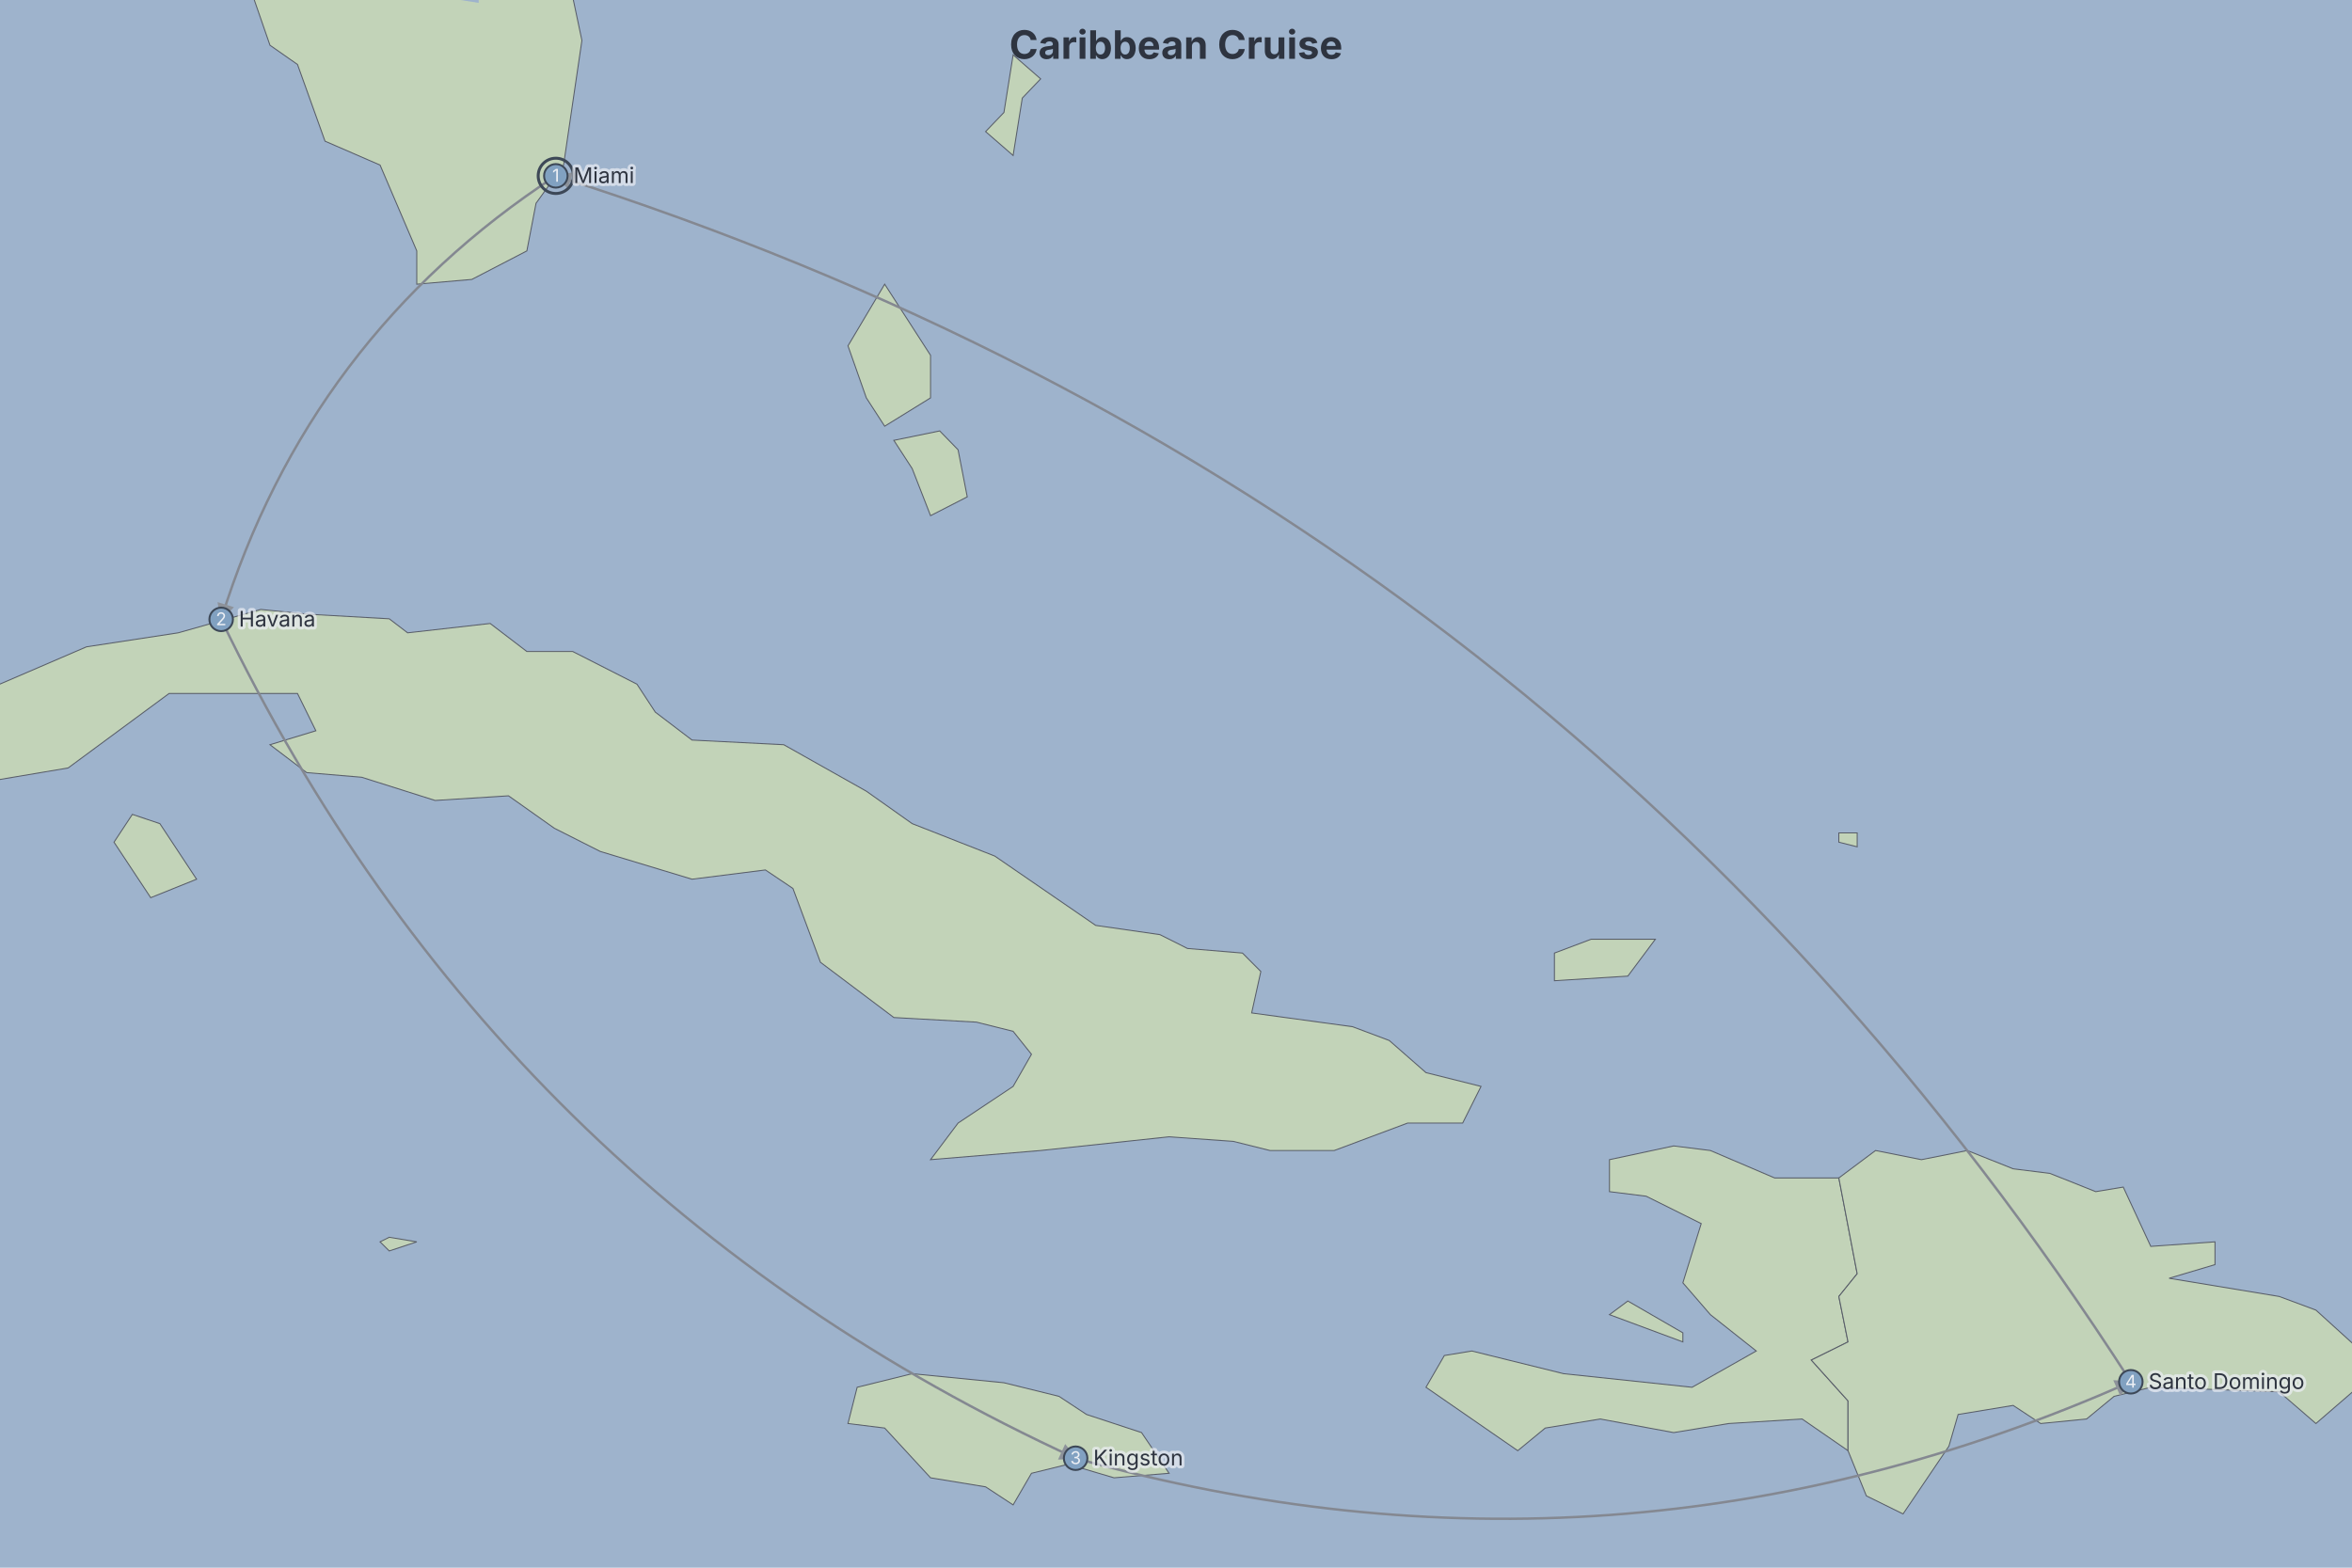
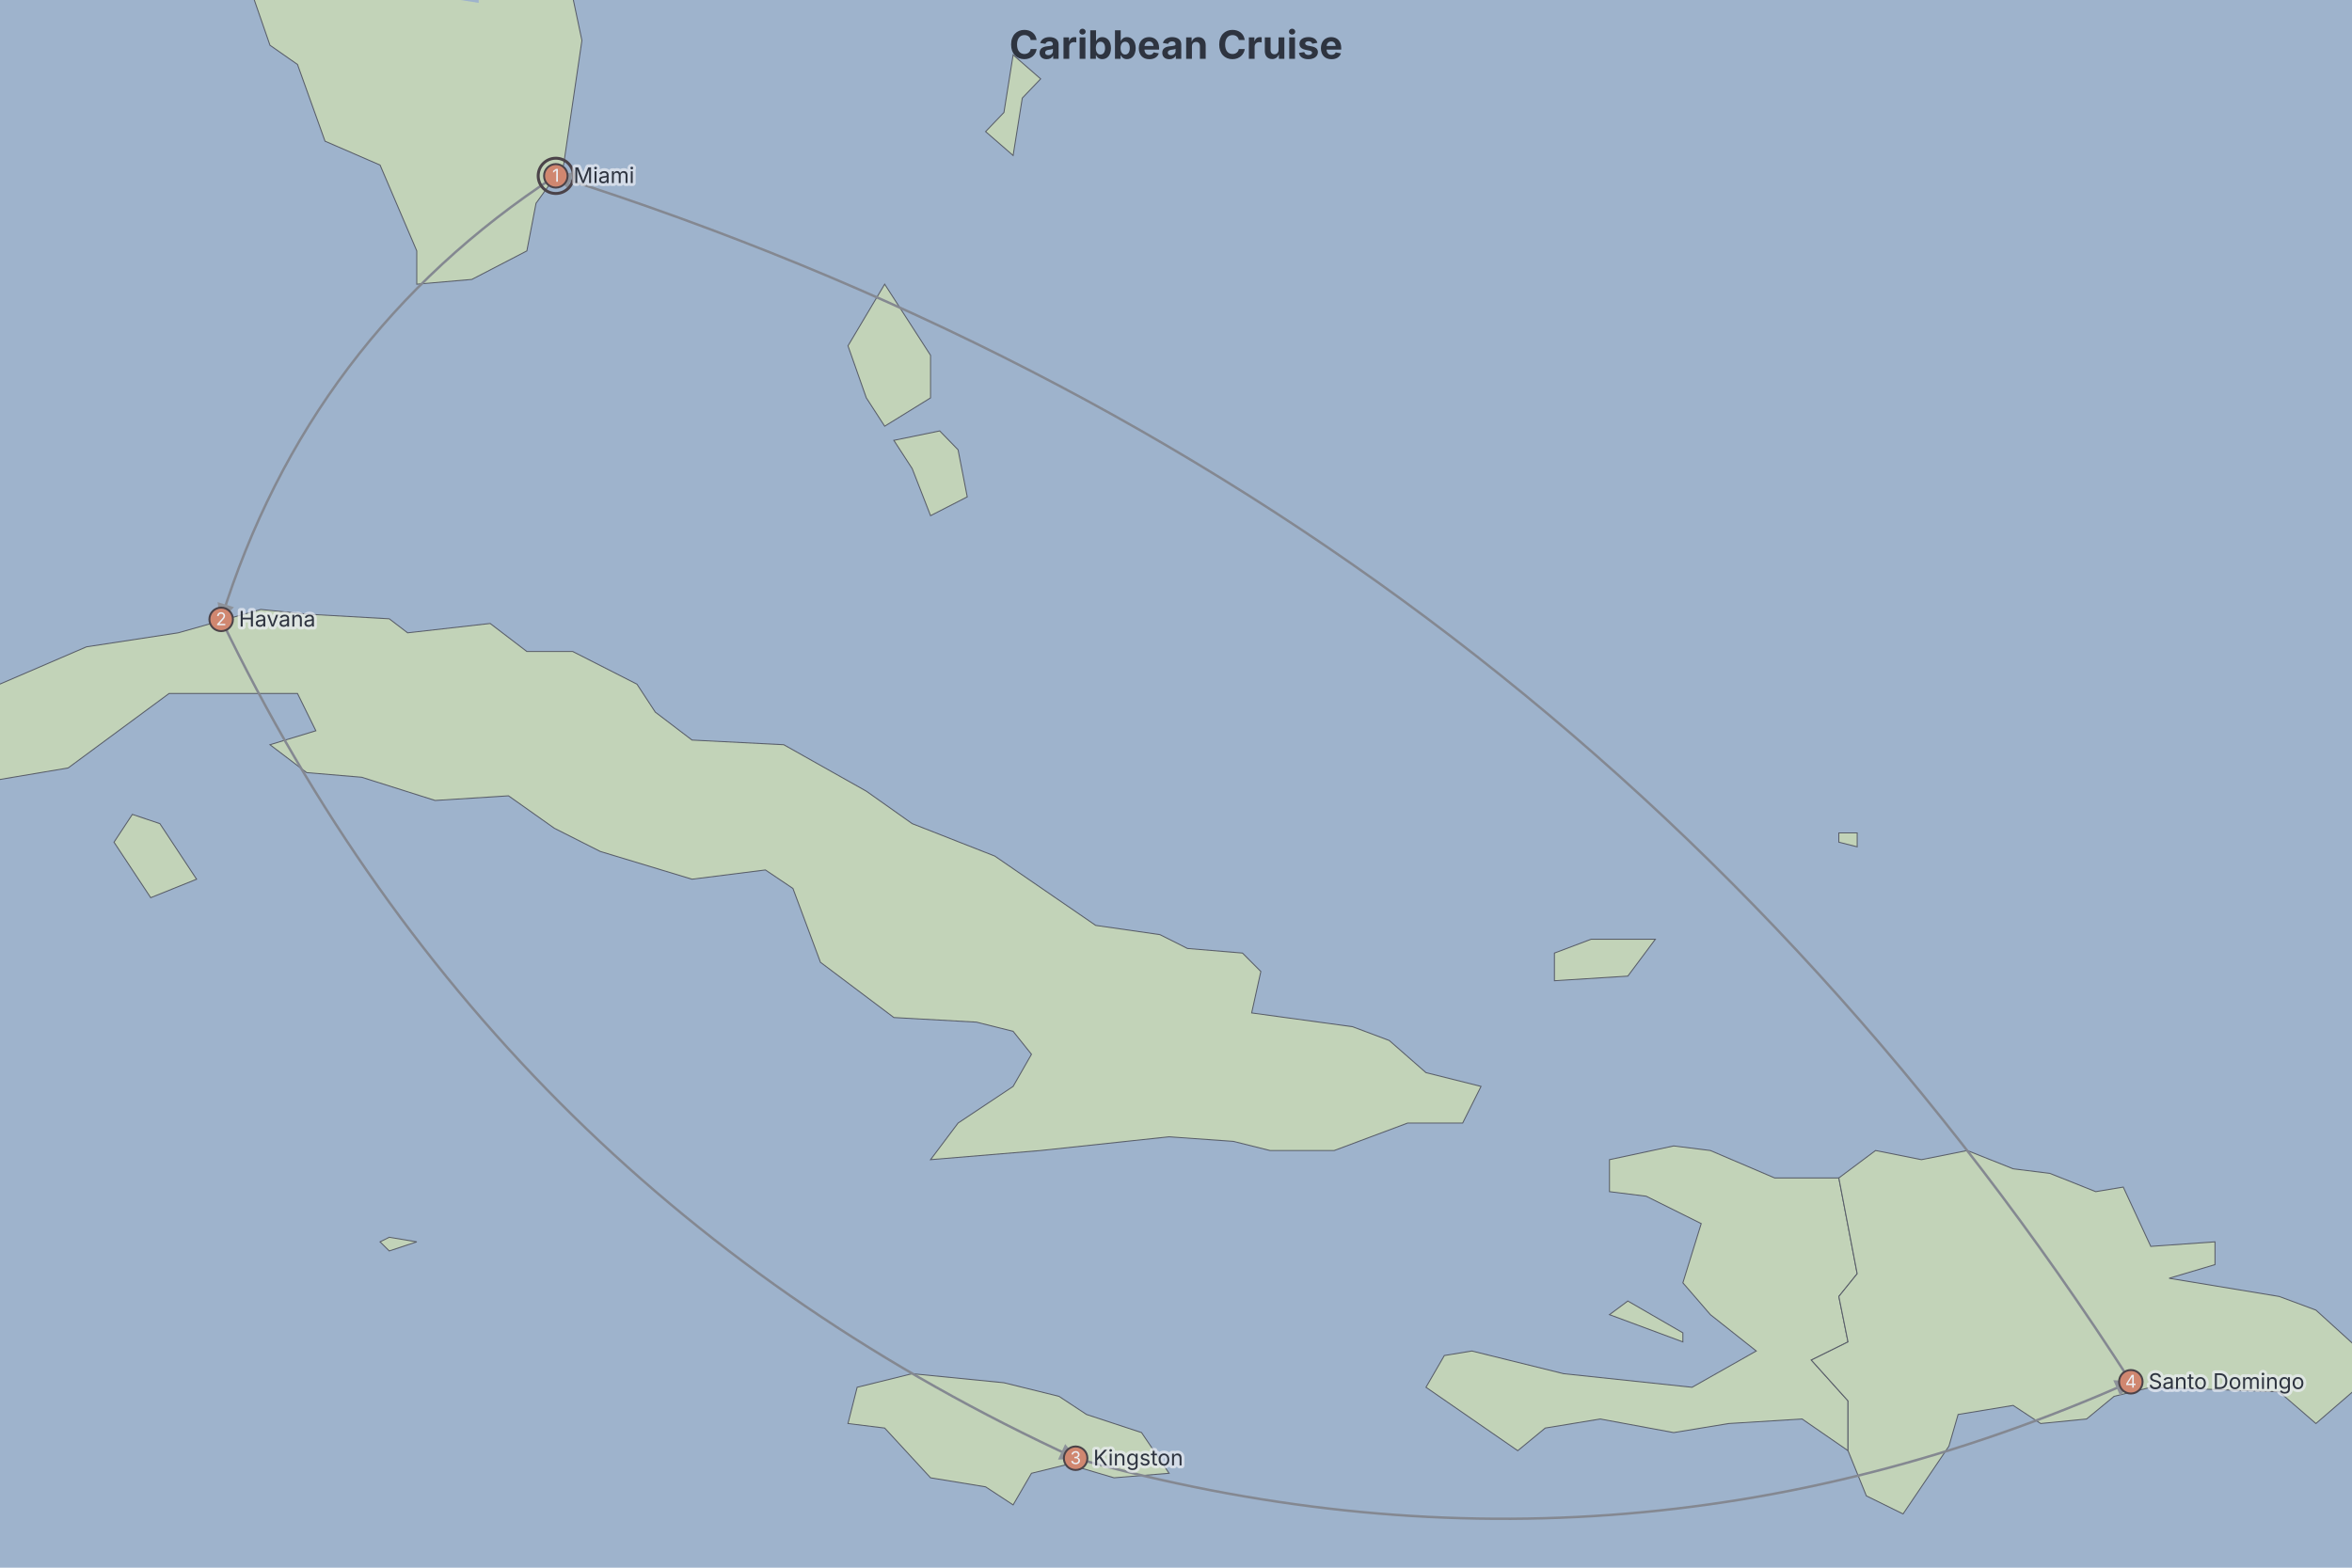
<svg xmlns="http://www.w3.org/2000/svg" width="1200" height="800" viewBox="0 0 1200 800" preserveAspectRatio="xMidYMin meet" style="font-family: Inter, system-ui, Avenir, Helvetica, Arial, sans-serif; background: rgb(158, 179, 204);">
  <rect width="1200" height="800" fill="#9eb3cc" />
  <defs>
    <marker id="dgmo-map-arrow" viewBox="0 0 10 10" refX="9" refY="5" markerWidth="7" markerHeight="7" orient="auto-start-reverse">
      <path d="M0,0L10,5L0,10z" fill="#8d929a" />
    </marker>
  </defs>
  <g class="dgmo-map-regions">
    <path d="M1560.747,1298.53L1560.747,1307.475L1542.023,1316.416L1537.342,1307.475ZM1855.646,1501.243L1869.688,1521.211L1855.646,1541.166L1827.56,1558.893L1818.198,1561.108L1804.155,1585.466L1818.198,1612.018L1832.241,1614.23L1827.56,1627.498L1804.155,1642.971L1790.112,1640.761L1771.389,1647.391L1766.708,1656.229L1771.389,1684.939L1752.665,1709.216L1799.474,1764.342L1813.517,1781.969L1799.474,1799.59L1780.751,1817.205L1757.346,1819.407L1738.622,1837.016L1691.813,1852.419L1668.408,1848.019L1645.004,1859.02L1645.004,1885.415L1626.28,1892.012L1602.875,1865.619L1546.704,1865.619L1527.98,1848.019L1499.895,1848.019L1504.576,1867.819L1527.98,1892.012L1527.98,1920.592L1542.023,1953.557L1542.023,1975.527L1551.385,1979.921L1593.513,1984.314L1593.513,1997.492L1542.023,2023.845L1537.342,2045.802L1523.299,2058.974L1509.256,2058.974L1490.533,2074.341L1462.447,2085.317L1439.042,2102.876L1410.957,2096.292L1387.552,2109.461L1368.828,2113.851L1359.467,2107.266L1322.019,2076.536L1322.019,2065.56L1298.614,1984.314L1265.848,1955.754L1247.124,1946.965L1284.572,1911.799L1289.253,1905.204L1261.167,1870.019L1247.124,1819.407L1251.805,1770.953L1247.124,1759.935L1256.486,1746.709L1261.167,1724.658L1279.891,1700.39L1270.529,1682.731L1237.762,1682.731L1200.315,1691.561L1148.825,1689.354L1125.42,1693.769L1069.249,1629.709L1050.525,1627.498L1027.12,1618.653L999.035,1625.287L952.225,1620.865L933.502,1625.287L914.778,1616.442L905.416,1594.319L886.692,1583.252L886.692,1547.815L896.054,1538.949L891.373,1514.556L872.65,1496.804L858.607,1459.045L839.883,1445.706L816.478,1447.929L844.564,1403.424L853.926,1347.685L867.969,1320.885L886.692,1298.53L905.416,1291.819L924.14,1255.994L975.63,1240.302L961.587,1251.511L933.502,1258.234L928.821,1276.152L952.225,1336.522L947.545,1352.148L924.14,1378.914L914.778,1401.196L924.14,1423.46L942.864,1441.258L947.545,1461.267L975.63,1456.822L994.354,1439.034L994.354,1410.104L980.311,1376.684L970.949,1367.765L956.906,1325.354L966.268,1311.946L980.311,1307.475L1013.078,1291.819L1059.887,1278.391L1073.93,1264.955L1087.973,1273.913L1092.653,1253.753L1064.568,1258.234L1055.206,1238.059L1064.568,1220.11L1078.611,1213.376L1092.653,1229.087L1102.015,1262.715L1106.696,1269.435L1139.463,1267.195L1172.229,1273.913L1204.996,1296.293L1214.358,1343.22L1242.443,1349.917L1312.657,1338.755L1373.509,1336.522L1401.595,1367.765L1457.766,1381.143L1481.171,1378.914L1532.661,1352.148L1560.747,1352.148L1556.066,1334.289L1584.151,1336.522L1612.237,1332.055L1649.684,1327.588L1682.451,1332.055L1673.089,1343.22L1649.684,1343.22L1635.642,1347.685L1654.365,1378.914L1663.727,1374.455L1677.77,1405.651L1691.813,1387.829L1719.898,1403.424L1738.622,1398.969L1757.346,1416.783L1780.751,1423.46L1794.793,1439.034L1776.07,1459.045L1757.346,1512.338L1794.793,1499.024L1822.879,1503.462L1832.241,1496.804Z" fill="#c2d3b8" stroke="#585d68" stroke-width="0.5" />
    <path d="M1485.852,761.049L1495.214,767.962L1476.49,767.962L1476.49,763.354Z" fill="#c2d3b8" stroke="#585d68" stroke-width="0.5" />
    <path d="M1382.871,707.94L1420.319,712.566L1420.319,724.124L1392.233,744.906L1359.467,747.213L1298.614,744.906L1298.614,726.435L1293.934,714.878L1298.614,703.312L1378.19,705.626Z" fill="#c2d3b8" stroke="#585d68" stroke-width="0.5" />
    <path d="M713.498,-1767.176L830.521,-1767.176L961.587,-1767.176L975.63,-1798.288L989.673,-1795.17L1027.12,-1813.902L1022.439,-1829.555L1055.206,-1867.283L1059.887,-1908.414L1073.93,-1927.49L1078.611,-1959.416L1139.463,-2046.456L1153.506,-2023.77L1172.229,-2014.074L1214.358,-2030.243L1251.805,-2001.169L1251.805,-1845.247L1279.891,-1835.827L1275.21,-1798.288L1303.295,-1785.825L1303.295,-1754.774L1284.572,-1733.128L1242.443,-1708.481L1214.358,-1714.634L1186.272,-1693.124L1158.187,-1705.406L1153.506,-1668.63L1139.463,-1656.418L1092.653,-1638.143L1064.568,-1632.063L1064.568,-1616.888L1036.482,-1586.643L1022.439,-1559.543L1013.078,-1532.554L1022.439,-1514.623L999.035,-1478.906L1022.439,-1470.007L1036.482,-1422.744L1055.206,-1416.86L1078.611,-1425.689L1083.292,-1410.981L1045.844,-1405.107L1027.12,-1396.305L966.268,-1405.107L961.587,-1378.736L900.735,-1369.969L858.607,-1367.049L797.755,-1343.735L750.945,-1300.235L746.264,-1285.796L769.669,-1271.387L750.945,-1211.195L732.222,-1177.032L694.774,-1151.518L662.008,-1171.354L657.327,-1145.86L676.05,-1117.641L685.412,-1086.728L662.008,-1044.787L643.284,-994.777L610.517,-964.382L619.879,-1000.317L638.603,-1033.644L596.475,-1072.721L591.794,-1097.954L605.836,-1097.954L596.475,-1123.276L587.113,-1168.517L577.751,-1168.517L568.389,-1112.011L573.07,-1089.533L591.794,-1028.079L591.794,-972.659L577.751,-958.869L587.113,-945.105L610.517,-931.366L619.879,-906.7L610.517,-887.572L619.879,-868.492L601.155,-868.492L573.07,-844.031L629.241,-833.185L629.241,-808.837L596.475,-779.183L568.389,-771.115L554.346,-741.605L573.07,-744.283L568.389,-725.556L554.346,-717.544L521.58,-717.544L474.77,-677.604L451.366,-643.151L423.28,-643.151L390.513,-624.661L367.109,-595.691L353.066,-569.444L329.661,-558.968L329.661,-548.506L296.895,-522.409L282.852,-519.804L231.362,-475.64L226.681,-460.108L203.276,-436.864L207.957,-421.403L198.595,-398.264L184.552,-382.872L179.871,-362.392L203.276,-265.76L226.681,-197.728L259.447,-147.657L250.085,-120.232L282.852,-35.958L287.533,-23.627L296.895,20.64L287.533,84.236L273.49,103.725L268.809,128.034L240.724,142.593L212.638,145.017L212.638,128.034L193.914,84.236L165.829,72.037L151.786,32.901L137.743,23.093L128.381,-3.928L109.657,-21.162L90.934,-63.143L90.934,-80.482L76.891,-90.404L90.934,-147.657L90.934,-182.678L81.572,-197.728L44.124,-232.94L11.358,-275.883L-16.728,-293.624L-35.451,-288.552L-44.813,-275.883L-77.58,-263.231L-115.027,-255.649L-119.708,-273.351L-143.113,-293.624L-185.241,-313.944L-189.922,-326.668L-222.689,-319.031L-246.093,-321.576L-260.136,-331.762L-269.498,-313.944L-297.584,-306.319L-306.946,-308.86L-325.669,-344.512L-335.031,-316.487L-377.16,-316.487L-395.883,-321.576L-428.65,-313.944L-447.374,-298.7L-498.864,-316.487L-512.907,-296.162L-494.183,-286.016L-480.14,-288.552L-428.65,-268.29L-461.416,-248.073L-442.693,-230.421L-405.245,-212.803L-414.607,-195.218L-428.65,-192.709L-438.012,-210.288L-484.821,-232.94L-489.502,-210.288L-498.864,-202.75L-512.907,-220.349L-526.949,-217.833L-540.992,-205.262L-583.121,-220.349L-583.121,-240.504L-597.163,-243.026L-611.206,-260.703L-629.93,-268.29L-658.016,-243.026L-690.782,-248.073L-728.23,-263.231L-770.358,-263.231L-803.125,-253.123L-863.977,-227.902L-882.7,-207.775L-892.062,-190.2L-938.872,-162.65L-952.914,-157.65L-971.638,-162.65L-985.681,-157.65L-995.043,-137.675L-1018.447,-117.742L-1041.852,-95.368L-1060.576,-90.404L-1051.214,-75.524L-1055.895,-53.249L-1069.938,-43.365L-1065.257,-28.557L-1069.938,-13.773L-1060.576,35.351L-1037.171,74.478L-1055.895,81.798L-1088.661,67.153L-1126.109,59.823L-1191.642,30.45L-1201.004,3.448L-1219.728,-21.162L-1224.409,-65.618L-1243.132,-80.482L-1261.856,-110.279L-1285.261,-132.688L-1294.623,-160.15L-1318.027,-210.288L-1341.432,-235.461L-1374.198,-263.231L-1416.327,-265.76L-1439.731,-270.82L-1463.136,-260.703L-1472.498,-250.598L-1486.541,-212.803L-1500.584,-197.728L-1514.626,-192.709L-1580.159,-227.902L-1612.926,-253.123L-1626.969,-283.482L-1626.969,-296.162L-1650.373,-341.96L-1673.778,-357.28L-1715.907,-395.696L-1748.673,-423.978L-1762.716,-444.605L-1903.144,-444.605L-1903.144,-403.4L-1982.72,-403.4L-2123.148,-403.4L-2235.49,-444.605L-2343.152,-486.011L-2418.047,-511.993L-2408.685,-530.23L-2506.984,-522.409L-2595.922,-514.596L-2605.284,-527.622L-2609.965,-551.12L-2624.008,-585.182L-2670.817,-624.661L-2698.903,-627.3L-2703.583,-653.736L-2731.669,-653.736L-2755.074,-661.684L-2764.436,-674.948L-2792.521,-690.895L-2858.054,-696.217L-2872.097,-706.873L-2872.097,-752.323L-2886.14,-765.741L-2886.14,-781.874L-2928.268,-822.354L-2965.716,-873.938L-2970.397,-898.496L-2961.035,-912.175L-2970.397,-934.112L-2989.12,-936.859L-3007.844,-958.869L-3017.206,-1014.185L-3054.653,-1047.576L-3054.653,-1064.329L-3110.825,-1128.915L-3120.187,-1174.192L-3115.506,-1199.789L-3124.867,-1222.62L-3157.634,-1262.756L-3162.315,-1288.681L-3143.591,-1337.919L-3138.91,-1381.661L-3152.953,-1422.744L-3148.272,-1443.381L-3162.315,-1458.16L-3166.996,-1505.676L-3176.358,-1529.562L-3162.315,-1586.643L-3143.591,-1625.989L-3138.91,-1742.396L-3129.548,-1832.69L-3129.548,-1860.979L-3124.867,-1953.018L-3138.91,-1962.618L-3162.315,-2069.226L-3181.039,-2095.356L-3190.401,-2124.887L-3181.039,-2151.26L-3129.548,-2128.177L-3045.292,-2118.312L-3026.568,-2092.083L-3021.887,-2039.966L-3040.611,-2030.243L-3031.249,-2004.393L-3003.163,-2033.482L-3007.844,-2085.544L-2998.482,-2108.463L-3007.844,-2141.356L-3017.206,-2187.713L-3040.611,-2224.391L-2932.949,-2224.391L-2832.309,-2225.247L-2731.669,-2224.391L-2563.155,-2224.391L-2464.856,-2224.391L-2301.023,-2224.391L-2165.276,-2224.391L-2034.21,-2224.391L-1931.229,-2224.391L-1800.163,-2224.391L-1701.864,-2224.391L-1566.117,-2224.391L-1435.051,-2224.391L-1266.537,-2224.391L-1135.471,-2224.391L-966.957,-2224.391L-882.7,-2224.391L-882.7,-2268.033L-859.296,-2261.298L-854.615,-2224.391L-840.572,-2194.365L-798.444,-2184.39L-770.358,-2167.802L-746.953,-2181.069L-714.187,-2177.749L-648.654,-2147.957L-601.844,-2115.027L-545.673,-2131.469L-540.992,-2118.312L-489.502,-2121.598L-480.14,-2108.463L-423.969,-2108.463L-372.479,-2138.059L-353.755,-2141.356L-264.817,-2088.813L-172.735,-2035.788L-82.261,-1981.863L-72.899,-1949.821L-58.856,-1930.676L-26.09,-1940.241L-12.047,-1889.396L16.039,-1892.562L30.082,-1876.75L20.72,-1857.829L100.296,-1804.529L133.062,-1610.827L109.657,-1559.543L100.296,-1511.639L58.167,-1475.938L53.486,-1443.381L62.848,-1428.634L90.934,-1410.981L109.657,-1410.981L198.595,-1467.043L278.171,-1481.875L371.79,-1529.562L381.152,-1541.538L371.79,-1562.548L362.428,-1601.748L399.875,-1616.888L544.984,-1616.888L573.07,-1665.575L601.155,-1690.057L619.879,-1702.334L676.05,-1754.774Z" fill="#c2d3b8" stroke="#585d68" stroke-width="0.5" />
    <path d="M1626.28,726.435L1612.237,726.435L1621.599,721.813Z" fill="#c2d3b8" stroke="#585d68" stroke-width="0.5" />
    <path d="M193.914,633.714L198.595,631.388L212.638,633.714L198.595,638.365Z" fill="#c2d3b8" stroke="#585d68" stroke-width="0.5" />
    <path d="M1490.533,-491.201L1481.171,-488.605L1490.533,-501.591Z" fill="#c2d3b8" stroke="#585d68" stroke-width="0.5" />
    <path d="M1513.937,705.626L1513.937,700.998L1523.299,700.998Z" fill="#c2d3b8" stroke="#585d68" stroke-width="0.5" />
    <path d="M947.545,432.132L938.183,429.769L938.183,425.041L947.545,425.041Z" fill="#c2d3b8" stroke="#585d68" stroke-width="0.5" />
    <path d="M1691.813,846.086L1691.813,850.669L1687.132,850.669L1687.132,846.086Z" fill="#c2d3b8" stroke="#585d68" stroke-width="0.5" />
    <path d="M1780.751,1376.684L1766.708,1381.143L1733.941,1383.372L1743.303,1365.535L1743.303,1345.453L1733.941,1327.588L1785.432,1320.885L1776.07,1334.289L1785.432,1361.073Z" fill="#c2d3b8" stroke="#585d68" stroke-width="0.5" />
    <path d="M1766.708,1136.895L1757.346,1132.387L1766.708,1121.112L1771.389,1125.623Z" fill="#c2d3b8" stroke="#585d68" stroke-width="0.5" />
    <path d="M1654.365,807.074L1635.642,797.881L1640.323,793.282L1645.004,797.881Z" fill="#c2d3b8" stroke="#585d68" stroke-width="0.5" />
    <path d="M53.486,987.557L39.443,1007.994L48.805,1042.003L34.763,1069.164L20.72,1123.368L25.401,1152.664L25.401,1195.406L16.039,1206.639L11.358,1226.843L6.677,1233.574L16.039,1258.234L-2.685,1285.106L1.996,1298.53L16.039,1314.181L1.996,1327.588L-26.09,1325.354L-40.132,1309.71L-68.218,1305.239L-82.261,1311.946L-138.432,1294.056L-147.794,1303.003L-166.518,1282.868L-203.965,1249.27L-227.37,1215.621L-255.455,1193.158L-297.584,1157.168L-288.222,1145.907L-274.179,1150.412L-250.774,1150.412L-241.413,1130.132L-222.689,1123.368L-227.37,1087.249L-194.603,1087.249L-180.56,1069.164L-152.475,1080.469L-119.708,1051.061L-91.623,1007.994L-72.899,1005.724L-54.175,1017.069L-2.685,1003.454L20.72,989.829Z" fill="#c2d3b8" stroke="#585d68" stroke-width="0.5" />
    <path d="M1087.973,1193.158L1083.292,1193.158L1073.93,1184.167L1078.611,1184.167Z" fill="#c2d3b8" stroke="#585d68" stroke-width="0.5" />
    <path d="M1176.91,1224.599L1172.229,1224.599L1158.187,1217.866L1144.144,1204.393L1148.825,1202.146L1153.506,1211.13L1172.229,1215.621Z" fill="#c2d3b8" stroke="#585d68" stroke-width="0.5" />
    <path d="M-2595.922,-514.596L-2506.984,-522.409L-2408.685,-530.23L-2418.047,-511.993L-2343.152,-486.011L-2235.49,-444.605L-2123.148,-403.4L-1982.72,-403.4L-1903.144,-403.4L-1903.144,-444.605L-1762.716,-444.605L-1748.673,-423.978L-1715.907,-395.696L-1673.778,-357.28L-1650.373,-341.96L-1626.969,-296.162L-1626.969,-283.482L-1612.926,-253.123L-1580.159,-227.902L-1514.626,-192.709L-1500.584,-197.728L-1486.541,-212.803L-1472.498,-250.598L-1463.136,-260.703L-1439.731,-270.82L-1416.327,-265.76L-1374.198,-263.231L-1341.432,-235.461L-1318.027,-210.288L-1294.623,-160.15L-1285.261,-132.688L-1261.856,-110.279L-1243.132,-80.482L-1224.409,-65.618L-1219.728,-21.162L-1201.004,3.448L-1191.642,30.45L-1126.109,59.823L-1088.661,67.153L-1055.895,81.798L-1037.171,74.478L-1046.533,106.159L-1065.257,154.71L-1079.3,207.859L-1088.661,301.446L-1083.981,332.469L-1093.342,358.653L-1083.981,408.479L-1079.3,443.941L-1065.257,462.812L-1037.171,528.633L-1004.405,563.754L-985.681,589.449L-971.638,633.714L-948.233,656.952L-934.191,682.469L-887.381,687.104L-873.339,696.368L-854.615,700.998L-835.891,728.745L-807.805,728.745L-756.315,707.94L-723.549,710.253L-704.825,705.626L-690.782,694.053L-634.611,684.787L-620.568,705.626L-601.844,705.626L-578.44,691.737L-587.802,670.877L-555.035,649.985L-540.992,633.714L-536.311,601.112L-522.269,587.115L-517.588,533.322L-508.226,495.766L-466.097,472.236L-395.883,460.454L-363.117,448.661L-335.031,443.941L-264.817,458.097L-250.774,446.301L-232.051,460.454L-227.37,484.007L-236.732,505.165L-264.817,535.665L-283.541,570.767L-278.86,587.115L-302.265,608.105L-288.222,626.734L-288.222,638.365L-306.946,707.94L-311.627,721.813L-330.35,700.998L-325.669,684.787L-339.712,684.787L-349.074,705.626L-367.798,707.94L-386.521,747.213L-405.245,744.906L-414.607,758.744L-559.716,758.744L-559.716,804.777L-592.483,804.777L-555.035,836.916L-536.311,848.378L-531.63,866.699L-512.907,875.852L-517.588,900.995L-615.887,900.995L-653.335,962.545L-643.973,983.012L-653.335,1003.454L-653.335,1023.873L-700.144,976.193L-789.082,903.279L-821.848,884.999L-845.253,889.571L-863.977,873.564L-882.7,891.856L-906.105,910.128L-929.51,916.974L-966.957,932.939L-990.362,935.218L-1013.767,928.379L-1041.852,914.693L-1083.981,910.128L-1116.747,889.571L-1144.833,882.713L-1163.556,864.41L-1238.451,848.378L-1261.856,832.328L-1327.389,809.372L-1388.241,772.569L-1406.965,749.52L-1435.051,747.213L-1472.498,737.982L-1528.669,717.19L-1566.117,675.515L-1603.564,654.63L-1645.693,636.039L-1659.735,615.094L-1673.778,603.443L-1687.821,580.111L-1701.864,547.376L-1692.502,538.008L-1673.778,530.978L-1678.459,516.905L-1687.821,514.558L-1669.097,486.359L-1669.097,453.38L-1683.14,443.941L-1701.864,413.213L-1701.864,384.779L-1711.226,358.653L-1762.716,311.001L-1772.078,289.492L-1800.163,253.552L-1846.973,212.678L-1846.973,200.627L-1879.739,188.563L-1884.42,174.067L-1903.144,159.552L-1893.782,147.441L-1912.506,140.168L-1945.272,120.748L-1963.996,115.887L-1992.082,93.985L-1996.763,67.153L-1978.039,42.699L-1982.72,23.093L-2001.443,8.363L-2020.167,8.363L-2038.891,-23.627L-2062.296,-31.024L-2076.338,-45.835L-2090.381,-75.524L-2081.019,-92.886L-2113.786,-95.368L-2127.829,-102.821L-2155.914,-140.169L-2169.957,-147.657L-2193.362,-177.667L-2212.085,-195.218L-2216.766,-217.833L-2226.128,-225.384L-2230.809,-240.504L-2254.214,-280.948L-2263.576,-311.402L-2282.299,-354.725L-2277.619,-390.564L-2324.428,-405.97L-2324.428,-416.255L-2347.833,-431.707L-2366.556,-421.403L-2394.642,-442.024L-2418.047,-447.187L-2422.727,-387.999L-2413.366,-370.066L-2404.004,-329.215L-2404.004,-303.779L-2394.642,-286.016L-2338.471,-232.94L-2319.747,-202.75L-2315.066,-187.692L-2291.661,-175.163L-2282.299,-150.154L-2263.576,-142.665L-2254.214,-90.404L-2221.447,-63.143L-2212.085,-33.491L-2198.043,-13.773L-2165.276,8.363L-2146.552,59.823L-2141.871,89.112L-2123.148,111.024L-2109.105,145.017L-2095.062,174.067L-2099.743,190.977L-2085.7,224.716L-2043.572,227.122L-2020.167,258.351L-2015.486,270.338L-1996.763,287.1L-1996.763,308.613L-2020.167,327.702L-2034.21,337.234L-2048.253,327.702L-2057.615,299.056L-2071.657,275.13L-2090.381,265.545L-2123.148,234.336L-2151.233,215.087L-2202.724,169.231L-2207.405,152.287L-2202.724,113.456L-2212.085,76.919L-2226.128,52.488L-2249.533,42.699L-2277.619,18.186L-2291.661,-3.928L-2319.747,8.363L-2343.152,-13.773L-2389.961,-35.958L-2394.642,-55.721L-2432.089,-82.961L-2432.089,-90.404L-2375.918,-85.441L-2357.194,-142.665L-2366.556,-157.65L-2432.089,-227.902L-2446.132,-232.94L-2483.58,-260.703L-2492.941,-311.402L-2506.984,-321.576L-2516.346,-357.28L-2530.389,-370.066L-2535.07,-393.13L-2563.155,-426.553L-2558.475,-452.353L-2577.198,-465.282L-2581.879,-483.417Z" fill="#c2d3b8" stroke="#585d68" stroke-width="0.5" />
    <path d="M512.218,705.626L540.303,712.566L554.346,721.813L582.432,731.055L596.475,751.827L568.389,754.133L544.984,747.213L526.261,751.827L516.899,767.962L502.856,758.744L474.77,754.133L451.366,728.745L432.642,726.435L437.323,707.94L465.408,700.998Z" fill="#c2d3b8" stroke="#585d68" stroke-width="0.5" />
    <path d="M53.486,987.557L20.72,989.829L-2.685,1003.454L-54.175,1017.069L-72.899,1005.724L-91.623,1007.994L-119.708,1051.061L-152.475,1080.469L-180.56,1069.164L-194.603,1087.249L-227.37,1087.249L-222.689,1123.368L-241.413,1130.132L-250.774,1150.412L-274.179,1150.412L-283.541,1121.112L-311.627,1116.601L-302.265,1082.73L-325.669,1078.209L-335.031,1069.164L-358.436,1080.469L-363.117,1069.164L-391.202,1057.852L-409.926,1042.003L-433.331,1035.206L-414.607,1019.337L-419.288,998.914L-414.607,983.012L-400.564,976.193L-344.393,928.379L-335.031,930.659L-316.307,916.974L-297.584,914.693L-283.541,923.818L-269.498,921.537L-241.413,926.099L-199.284,923.818L-185.241,916.974L-152.475,907.845L-129.07,914.693L-105.665,914.693L-86.942,907.845L-49.494,919.256L-35.451,921.537L-12.047,946.61L6.677,969.37L20.72,964.821L34.763,969.37Z" fill="#c2d3b8" stroke="#585d68" stroke-width="0.5" />
    <path d="M938.183,601.112L947.545,649.985L938.183,661.595L942.864,684.787L924.14,694.053L942.864,714.878L942.864,740.29L919.459,724.124L882.011,726.435L853.926,731.055L816.478,724.124L788.393,728.745L774.35,740.29L727.541,707.94L736.903,691.737L750.945,689.421L797.755,700.998L863.288,707.94L896.054,689.421L872.65,670.877L858.607,654.63L867.969,624.407L839.883,610.435L821.159,608.105L821.159,591.782L853.926,584.781L872.65,587.115L905.416,601.112ZM858.607,680.152L858.607,684.787L821.159,670.877L830.521,663.916Z" fill="#c2d3b8" stroke="#585d68" stroke-width="0.5" />
    <path d="M-653.335,1023.873L-653.335,1003.454L-643.973,983.012L-653.335,962.545L-615.887,900.995L-517.588,900.995L-512.907,875.852L-531.63,866.699L-536.311,848.378L-555.035,836.916L-592.483,804.777L-559.716,804.777L-559.716,758.744L-414.607,758.744L-423.969,914.693L-395.883,916.974L-372.479,926.099L-367.798,919.256L-344.393,928.379L-400.564,976.193L-414.607,983.012L-419.288,998.914L-414.607,1019.337L-433.331,1035.206L-447.374,1035.206L-447.374,1048.797L-470.778,1064.64L-489.502,1082.73L-489.502,1089.509L-526.949,1073.687L-569.078,1073.687L-587.802,1069.164L-625.249,1051.061Z" fill="#c2d3b8" stroke="#585d68" stroke-width="0.5" />
    <path d="M1724.579,1226.843L1724.579,1213.376L1733.941,1211.13L1733.941,1224.599Z" fill="#c2d3b8" stroke="#585d68" stroke-width="0.5" />
    <path d="M1733.941,905.562L1719.898,900.995L1719.898,882.713L1733.941,889.571Z" fill="#c2d3b8" stroke="#585d68" stroke-width="0.5" />
    <path d="M1626.28,737.982L1616.918,737.982L1621.599,733.364Z" fill="#c2d3b8" stroke="#585d68" stroke-width="0.5" />
    <path d="M1635.642,754.133L1635.642,749.52L1640.323,751.827Z" fill="#c2d3b8" stroke="#585d68" stroke-width="0.5" />
    <path d="M-433.331,1035.206L-409.926,1042.003L-391.202,1057.852L-363.117,1069.164L-358.436,1080.469L-335.031,1069.164L-325.669,1078.209L-302.265,1082.73L-311.627,1116.601L-320.988,1134.641L-363.117,1134.641L-391.202,1125.623L-423.969,1109.831L-466.097,1103.059L-489.502,1089.509L-489.502,1082.73L-470.778,1064.64L-447.374,1048.797L-447.374,1035.206Z" fill="#c2d3b8" stroke="#585d68" stroke-width="0.5" />
    <path d="M942.864,740.29L942.864,714.878L924.14,694.053L942.864,684.787L938.183,661.595L947.545,649.985L938.183,601.112L956.906,587.115L980.311,591.782L1003.716,587.115L1027.12,596.448L1045.844,598.78L1069.249,608.105L1083.292,605.774L1097.334,636.039L1130.101,633.714L1130.101,645.338L1106.696,652.308L1162.867,661.595L1181.591,668.557L1209.677,694.053L1200.315,710.253L1181.591,726.435L1162.867,710.253L1097.334,707.94L1078.611,712.566L1064.568,724.124L1041.163,726.435L1027.12,717.19L999.035,721.813L994.354,737.982L970.949,772.569L952.225,763.354Z" fill="#c2d3b8" stroke="#585d68" stroke-width="0.5" />
    <path d="M1757.346,967.096L1752.665,969.37L1743.303,946.61L1757.346,939.776Z" fill="#c2d3b8" stroke="#585d68" stroke-width="0.5" />
    <path d="M156.467,313.388L198.595,315.775L207.957,322.932L250.085,318.161L268.809,332.469L292.214,332.469L324.98,349.138L334.342,363.408L353.066,377.659L399.875,380.033L442.004,403.742L465.408,420.311L507.537,436.857L559.027,472.236L591.794,476.946L605.836,484.007L633.922,486.359L643.284,495.766L638.603,516.905L690.093,523.943L708.817,530.978L727.541,547.376L755.626,554.398L746.264,573.104L718.179,573.104L680.731,587.115L647.965,587.115L629.241,582.446L596.475,580.111L530.941,587.115L474.77,591.782L488.813,573.104L516.899,554.398L526.261,538.008L516.899,526.288L498.175,521.597L456.047,519.251L418.599,491.064L404.556,453.38L390.513,443.941L353.066,448.661L306.257,434.495L282.852,422.676L259.447,406.111L222,408.479L184.552,396.635L156.467,394.264L137.743,380.033L161.148,372.911L151.786,353.897L86.253,353.897L34.763,391.894L-7.366,399.004L-16.728,415.58L-54.175,429.769L-54.175,417.946L-40.132,406.111L-44.813,389.522L-35.451,372.911L-16.728,356.275L44.124,330.085L90.934,322.932L133.062,311.001ZM100.296,448.661L76.891,458.097L58.167,429.769L67.529,415.58L81.572,420.311Z" fill="#c2d3b8" stroke="#585d68" stroke-width="0.5" />
    <path d="M100.296,1421.235L81.572,1419.009L67.529,1430.136L67.529,1461.267L86.253,1470.155L72.21,1487.924L76.891,1510.119L62.848,1516.775L72.21,1538.949L53.486,1516.775L53.486,1499.024L30.082,1496.804L20.72,1510.119L6.677,1496.804L16.039,1481.262L16.039,1463.489L-7.366,1445.706L-30.771,1430.136L-49.494,1425.686L-63.537,1414.557L-68.218,1394.514L-82.261,1401.196L-100.985,1421.235L-115.027,1403.424L-138.432,1394.514L-152.475,1376.684L-157.156,1356.611L-143.113,1336.522L-143.113,1327.588L-161.837,1316.416L-147.794,1303.003L-138.432,1294.056L-82.261,1311.946L-68.218,1305.239L-40.132,1309.71L-26.09,1325.354L1.996,1327.588L16.039,1314.181L30.082,1349.917L53.486,1383.372L81.572,1414.557Z" fill="#c2d3b8" stroke="#585d68" stroke-width="0.5" />
    <path d="M975.63,1240.302L924.14,1255.994L905.416,1291.819L886.692,1298.53L867.969,1320.885L853.926,1347.685L844.564,1403.424L816.478,1447.929L839.883,1445.706L858.607,1459.045L872.65,1496.804L891.373,1514.556L896.054,1538.949L886.692,1547.815L886.692,1583.252L905.416,1594.319L914.778,1616.442L933.502,1625.287L952.225,1620.865L999.035,1625.287L1027.12,1618.653L1050.525,1627.498L1069.249,1629.709L1125.42,1693.769L1148.825,1689.354L1200.315,1691.561L1237.762,1682.731L1270.529,1682.731L1279.891,1700.39L1261.167,1724.658L1256.486,1746.709L1247.124,1759.935L1251.805,1770.953L1247.124,1819.407L1261.167,1870.019L1289.253,1905.204L1284.572,1911.799L1247.124,1946.965L1265.848,1955.754L1298.614,1984.314L1322.019,2065.56L1322.019,2076.536L1303.295,2076.536L1307.976,2045.802L1284.572,2008.473L1265.848,2012.866L1247.124,2032.628L1219.039,2037.02L1130.101,2037.02L1111.377,2032.628L1092.653,2039.215L1087.973,2089.707L1130.101,2087.512L1144.144,2105.071L1134.782,2122.63L1120.739,2113.851L1092.653,2124.825L1073.93,2127.019L1073.93,2181.886L1083.292,2197.249L1106.696,2208.222L1116.058,2243.339L1125.42,2265.289L1116.058,2328.959L1092.653,2434.421L1083.292,2502.605L1050.525,2469.604L1036.482,2474.003L1022.439,2467.405L1073.93,2386.07L1069.249,2379.478L1008.397,2344.332L970.949,2353.118L942.864,2339.94L924.14,2353.118L891.373,2361.904L872.65,2355.314L853.926,2359.707L830.521,2348.725L835.202,2333.351L830.521,2313.588L807.117,2304.806L807.117,2291.632L793.074,2269.68L779.031,2265.289L760.307,2252.119L746.264,2247.729L732.222,2217.001L704.136,2186.275L676.05,2175.302L666.689,2179.691L619.879,2159.94L605.836,2144.577L587.113,2135.798L573.07,2153.356L544.984,2153.356L498.175,2137.993L498.175,2122.63L427.961,2089.707L399.875,2072.146L385.833,2058.974L376.471,2045.802L395.194,2028.237L409.237,2032.628L404.556,2010.67L404.556,1990.903L413.918,1982.117L432.642,1975.527L446.685,1977.724L479.451,1946.965L512.218,1892.012L521.58,1870.019L498.175,1854.62L512.218,1801.792L507.537,1792.983L502.856,1748.914L488.813,1740.095L512.218,1720.247L498.175,1689.354L502.856,1662.856L493.494,1647.391L470.089,1614.23L460.727,1605.382L474.77,1581.038L488.813,1581.038L507.537,1567.753L516.899,1543.382L502.856,1512.338L502.856,1494.584L554.346,1545.598L549.665,1521.211L540.303,1496.804L559.027,1490.144L587.113,1467.934L601.155,1445.706L619.879,1432.361L638.603,1430.136L633.922,1410.104L643.284,1387.829L638.603,1372.225L647.965,1361.073L652.646,1338.755L699.455,1298.53L732.222,1309.71L741.583,1323.12L750.945,1287.344L760.307,1280.629L783.712,1287.344L821.159,1285.106L867.969,1251.511L900.735,1238.059L910.097,1213.376L942.864,1195.406L961.587,1193.158L980.311,1202.146L989.673,1224.599Z" fill="#c2d3b8" stroke="#585d68" stroke-width="0.5" />
    <path d="M-414.607,758.744L-405.245,744.906L-386.521,747.213L-367.798,707.94L-349.074,705.626L-335.031,714.878L-335.031,733.364L-344.393,774.872L-339.712,784.08L-349.074,809.372L-344.393,827.74L-349.074,855.251L-367.798,882.713L-381.841,887.285L-395.883,905.562L-395.883,916.974L-423.969,914.693Z" fill="#c2d3b8" stroke="#585d68" stroke-width="0.5" />
    <path d="M479.451,219.902L488.813,229.527L493.494,253.552L474.77,263.147L465.408,239.143L456.047,224.716ZM516.899,79.358L502.856,67.153L512.218,57.379L516.899,27.998L530.941,40.25L521.58,50.042ZM844.564,479.3L830.521,498.116L793.074,500.467L793.074,486.359L811.797,479.3ZM474.77,181.317L474.77,203.038L451.366,217.495L442.004,203.038L432.642,176.485L451.366,145.017Z" fill="#c2d3b8" stroke="#585d68" stroke-width="0.5" />
    <path d="M1724.579,823.15L1715.218,825.445L1715.218,811.669Z" fill="#c2d3b8" stroke="#585d68" stroke-width="0.5" />
    <path d="M1616.918,737.982L1626.28,737.982L1621.599,742.598Z" fill="#c2d3b8" stroke="#585d68" stroke-width="0.5" />
    <path d="M244.222,1.47L225.903,-1.435L227.734,-23.25L244.222,-20.339Z" fill="#9eb3cc" stroke="none" stroke-width="0.5" />
    <path d="M-80.024,1296.476L-153.3,1268.049L-134.981,1233.623Z" fill="#9eb3cc" stroke="none" stroke-width="0.5" />
  </g>
  <g class="dgmo-map-rivers" fill="none">
    <path d="M12967.255,-320.395L12992.084,-316.528L13147.266,-220.395L13262.185,-214.425L13376.936,-207.018L13401.765,-224.221L13520.75,-224.04L13639.711,-222.308L13722.475,-216.571L13813.515,-200.336L13898.348,-221.352L13960.421,-266.411L13974.904,-230.92L13939.73,-190.8L13970.766,-86.537L13902.486,-20.776L13850.759,6.338L13767.995,22.199L13691.438,51.056L13585.914,58.49L13552.809,80.759L13527.98,161.082L13538.325,254.487L13577.638,291.809L13598.329,346.204" stroke="#6f8eb5" stroke-width="1.3" stroke-linecap="round" stroke-linejoin="round" />
    <path d="M13877.657,-572.562L13943.868,-566.588L14045.253,-514.001L14101.119,-461.744L14125.948,-382.499L14204.574,-252.965L14231.472,-190.8L14272.854,-19.84L14274.923,67.775L14291.476,126.997L14332.858,171.194L14372.17,186.803L14376.309,228.012L14349.41,287.264L14353.548,318.133L14432.174,458.72L14363.894,513.25L14347.341,544.431L14384.585,587.958L14454.934,589.731L14508.731,574.649L14485.971,615.42L14477.694,684.273L14454.934,730.863L14463.211,759.796L14504.592,735.251L14527.352,749.282L14572.873,746.652L14589.425,718.571L14640.459,723.201M-13440.459,723.201L-13433.559,723.841L-13373.555,790.419L-13369.417,871.49L-13305.275,941.761L-13282.515,1006.563L-13276.308,1079.718L-13278.377,1197.033L-13348.726,1243.941L-13354.933,1260.974L-13336.311,1331.521L-13245.271,1432.311" stroke="#6f8eb5" stroke-width="1.3" stroke-linecap="round" stroke-linejoin="round" />
    <path d="M13583.845,-2067.395L13538.325,-2010.713L13484.529,-2002.133L13321.07,-2067.395L13277.619,-2090.963L13190.717,-2107.141L13118.299,-2076.067L13056.226,-2144.644L13052.088,-2198.811L13081.055,-2266.262L12973.462,-2352.651L12917.597,-2376.08L12812.073,-2391.751L12665.167,-2439.022L12563.782,-2576.455L12514.124,-2681.409L12435.498,-2760.384L12350.665,-2903.136L12261.694,-2970.848L12259.625,-3048.223L12348.596,-3107.359L12367.218,-3153.639L12332.043,-3270.349L12224.45,-3330.451L12114.788,-3361.538L12021.679,-3403.798L11860.29,-3435.321L11930.639,-3644.982L11982.366,-3694.589L11978.228,-3817.329L11897.9,-3904.645L11814.77,-3992.15L11783.733,-4047.035L11663.726,-4147.72L11632.689,-4217.207L11682.348,-4420.136L11636.827,-4591.846L11674.071,-4780.065L11767.18,-4867.5L11858.221,-4861.202L11922.362,-4903.341L12017.789,-4891.592L12112.719,-4878.014" stroke="#6f8eb5" stroke-width="1.3" stroke-linecap="round" stroke-linejoin="round" />
    <path d="M-3198.58,-3230.655L-3148.922,-3158.139L-3097.194,-3131.196L-2975.118,-3126.719L-2927.529,-3150.641L-2840.627,-3146.148L-2757.863,-3158.139L-2691.652,-3122.245L-2627.51,-3146.148L-2590.266,-3400.656L-2507.502,-3473.401L-2428.877,-3471.808L-2286.109,-3539.099L-2248.866,-3574.696L-2151.618,-3561.724L-2164.033,-3691.267L-2228.175,-3748.033L-2310.938,-3911.785L-2397.84,-3922.195L-2536.47,-3887.575L-2677.168,-3941.337L-2803.383,-3927.409L-2884.078,-3999.199L-2978.368,-4047.041L-3074.434,-4093.532L-3080.642,-4215.366L-3144.925,-4358.636L-3213.064,-4505.246L-3327.965,-4590.256L-3446.871,-4673.936L-3498.599,-4696.195L-3511.013,-4811.112L-3600.954,-4923.295L-3695.163,-5036.344L-3780.167,-5027.31L-3864.828,-5016.809L-3928.97,-5095.426L-3933.109,-5297.766L-4015.872,-5444.656" stroke="#6f8eb5" stroke-width="1.3" stroke-linecap="round" stroke-linejoin="round" />
    <path d="M7179.998,-2113.376L7273.107,-2123.364L7374.493,-2183.645L7451.049,-2201.342L7477.948,-2227.988L7582.213,-2182.02L7684.857,-2134.62L7759.344,-2150.917L7854.523,-2127.114L7931.079,-2079.788L7997.29,-2093.449L8022.119,-2068.633L8011.774,-1909.751L8003.498,-1882.063L8051.087,-1794.993L8111.09,-1781.977L8158.68,-1739.566L8204.2,-1747.79L8291.102,-1702.103L8328.345,-1639.379L8430.885,-1632.682L8533.186,-1624.37L8572.499,-1652.107L8717.335,-1693.938L8721.473,-1791.441L8812.513,-1818.728L8847.688,-1799.733" stroke="#6f8eb5" stroke-width="1.3" stroke-linecap="round" stroke-linejoin="round" />
    <path d="M2243.139,3300.424L2214.171,3303.867L2160.375,3330.572L2139.684,3360.772L2174.858,3443.015L2137.615,3489.079L2125.2,3523.062L2067.265,3593.011L2046.575,3671.229L2067.265,3699.459L2027.953,3762.307L2001.054,3779.177L2025.884,3825.459L2019.676,3939.222L2027.953,4000.581L2065.196,4075.921L2083.818,4129.788L2071.404,4183.923L1965.88,4371.433L1949.327,4413.689L1918.291,4542.545L1895.531,4573.125L1885.185,4691.642L1812.767,4788.211L1802.421,4860.127L1821.043,4902.782L1868.632,4947.658L1920.36,4976.711L1980.364,4993.791" stroke="#6f8eb5" stroke-width="1.3" stroke-linecap="round" stroke-linejoin="round" />
    <path d="M8586.982,3094.119L8562.153,3087.306L8539.393,3049.873L8543.531,3014.197L8524.909,2985.356L8529.048,2912.552L8560.084,2884.668L8601.466,2818.867L8638.71,2791.072L8646.986,2689.348L8638.71,2609.673L8642.848,2582.029L8630.433,2542.686L8576.637,2489.157L8558.015,2386.401L8551.808,2277.086L8526.978,2213.7L8520.771,2144.484L8433.869,2110.292L8311.793,2019.369L8282.825,2005.183L8233.167,2004.349L8119.367,2021.872L8032.465,2048.569L7980.737,2100.284L7957.977,2163.665L7906.25,2229.545L7854.523,2267.077L7819.348,2307.118L7784.174,2383.062L7788.312,2447.369L7676.581,2559.424L7645.544,2560.261L7600.024,2590.404L7581.402,2629.787L7500.708,2648.234" stroke="#6f8eb5" stroke-width="1.3" stroke-linecap="round" stroke-linejoin="round" />
    <path d="M-13119.056,-2853.249L-13265.962,-2837.663L-13330.104,-2904.568L-13338.38,-2994.091L-13253.548,-3192.764L-13272.169,-3250.465L-13141.816,-3328.901L-13110.78,-3375.587L-12961.805,-3494.143L-12874.903,-3527.824L-12777.656,-3605.635L-12679.479,-3717.209L-12576.954,-3829.255L-12535.572,-3830.96L-12425.91,-3769.904L-12353.491,-3696.25L-12312.11,-3682.971L-12231.415,-3739.646L-12088.647,-3807.13L-11996.573,-3807.956L-11904.498,-3807.13L-11792.767,-3834.374L-11689.312,-3880.68L-11604.796,-3900.371L-11519.646,-3918.723L-11463.781,-3953.556L-11407.915,-4059.512L-11412.053,-4154.99L-11449.297,-4289.539L-11534.13,-4308.255L-11640.624,-4406.005L-11751.385,-4503.295L-11827.941,-4605.765L-11876.501,-4807.224L-11929.327,-5016.809L-11933.465,-5126.349L-11863.116,-5355.517L-11793.182,-5516.773L-11718.279,-5682.539L-11600.341,-5788.253L-11660.345,-6139.542L-11810.858,-6220.862L-11888.068,-6260.18L-11966.571,-6298.526" stroke="#6f8eb5" stroke-width="1.3" stroke-linecap="round" stroke-linejoin="round" />
    <path d="M13621.089,-679.855L13647.987,-681.874L13792.824,-660.698L13859.035,-681.874L13925.246,-715.266L13979.042,-689.956L14026.632,-640.582L14107.326,-579.538L14140.432,-537.772L14196.297,-491.283L14243.886,-406.879L14237.679,-387.369L14260.439,-314.595L14279.061,-143.264L14310.098,-56.42L14336.996,-24.522L14378.378,-48.905L14374.239,37.104L14417.69,47.338L14481.832,24.063L14494.247,61.276L14564.596,36.173L14570.803,-36.706L14634.945,-134.734L14639.084,-164.15L14640.459,-164.276M-13440.459,-164.276L-13342.519,-172.708L-13280.446,-194.613L-13226.649,-242.415L-13148.024,-276.027L-13073.536,-361.101L-13003.187,-374.712L-12941.114,-375.685L-12866.627,-349.451L-12841.798,-317.495L-12802.485,-315.562L-12771.449,-267.372L-12717.652,-234.75L-12655.579,-289.507L-12626.612,-336.849L-12587.299,-330.07L-12519.019,-270.256L-12473.499,-269.295L-12440.393,-287.58L-12419.702,-320.395L-12367.975,-357.216L-12316.248,-408.833L-12281.073,-467.644L-12233.484,-484.382L-12202.448,-477.486L-12136.237,-430.35L-12036.92,-411.764" stroke="#6f8eb5" stroke-width="1.3" stroke-linecap="round" stroke-linejoin="round" />
    <path d="M9129.085,2151.156L9104.256,2069.424L9048.39,2036.89L9050.459,1999.341L8994.594,1984.319L8992.525,1941.743L9013.216,1903.323L9035.976,1889.956L9004.939,1832.276L9015.285,1748.581L9009.077,1708.356L8967.696,1637.87L8940.797,1605.101L8913.899,1554.627L8901.485,1500.701L8905.623,1450.058L8940.797,1430.621L8982.179,1434.847L9017.354,1416.245L9046.321,1384.083L9050.459,1342.551L9087.703,1271.187L9095.979,1178.241L9085.634,1120.901L9054.598,1031.555L9079.427,911.434L9089.772,888.869L9158.052,835.802L9180.812,779.927L9180.812,727.352L9143.569,626.92L9106.325,628.688L9042.183,678.989L8994.594,731.741L8955.281,737.883L8932.521,710.664L8905.623,593.277L8924.245,563.103L8905.623,524.84L8990.456,403.946L9035.976,359.763L9071.15,349.822L9093.91,321.759L9104.256,270.888L9100.118,166.599L9075.288,103.904L9087.703,63.134L9044.252,58.49L8951.143,-63L8938.728,-129.051L8969.765,-220.395L8975.972,-294.326L8969.765,-375.685L8959.419,-422.519" stroke="#6f8eb5" stroke-width="1.3" stroke-linecap="round" stroke-linejoin="round" />
    <path d="M947.885,3382.376L962.369,3338.333L949.954,3280.64L912.711,3254.008L827.878,3228.27L800.98,3195.719L767.874,3130.775L755.46,3056.674L782.358,3049.873L782.358,3019.291L763.736,2970.101L765.805,2944.696L730.63,2878.756L740.976,2838.255L695.456,2785.179L672.696,2733.028L680.972,2659.138L743.045,2612.186L761.667,2572.819L782.358,2560.261L834.085,2459.067L854.776,2444.027L933.402,2439.85L958.231,2463.245L1007.889,2480.797L1049.271,2476.618L1088.584,2509.224L1117.551,2495.009L1136.173,2454.053L1161.002,2440.685L1229.282,2428.99L1283.079,2383.062L1349.29,2365.532L1390.672,2366.366L1434.123,2381.392L1502.403,2436.508L1545.854,2464.081L1609.996,2486.649L1669.999,2467.424L1717.589,2472.438L1812.767,2433.167L1885.185,2415.627L1961.742,2432.332L1990.709,2422.308L2054.851,2366.366L2116.924,2364.697L2162.444,2337.99L2207.964,2323.805L2263.829,2341.328L2286.589,2362.193L2365.215,2314.627L2447.979,2282.925L2499.706,2256.234L2561.779,2209.53L2594.885,2167" stroke="#6f8eb5" stroke-width="1.3" stroke-linecap="round" stroke-linejoin="round" />
    <path d="M-2099.891,-1737.218L-2161.964,-1760.736L-2170.24,-1802.104L-2153.687,-1903.721L-2190.931,-1985.011L-2170.24,-2025.448L-2081.269,-2097.18L-1959.192,-2079.788L-1874.36,-2055.027L-1797.803,-2078.547L-1760.559,-2109.634L-1632.275,-2122.114L-1555.719,-2110.881L-1487.439,-2114.623L-1427.435,-2067.395L-1369.5,-2050.088L-1340.533,-2011.939L-1309.497,-1935.139L-1288.806,-1805.662L-1305.359,-1716.126L-1212.249,-1656.741L-1212.249,-1613.999L-1131.555,-1537.309L-1048.791,-1533.896L-984.649,-1496.47L-937.06,-1352.155L-930.852,-1289.355L-864.641,-1209.755L-839.812,-1151.452L-730.15,-1168.677L-659.801,-1103.229L-550.139,-1100.026L-492.204,-1116.057L-510.826,-1063.822L-446.684,-1009.854L-434.27,-946.869L-411.51,-909.333L-442.546,-890.636L-463.237,-822.473L-492.204,-784.525L-527.379,-694L-574.968,-623.523L-572.899,-539.756L-554.277,-493.256L-608.074,-401.022L-599.797,-356.245L-541.863,-288.543L-483.928,-274.103L-434.27,-207.973" stroke="#6f8eb5" stroke-width="1.3" stroke-linecap="round" stroke-linejoin="round" />
    <path d="M-12477.637,-260.646L-12477.637,-264.489" stroke="#6f8eb5" stroke-width="1.3" stroke-linecap="round" stroke-linejoin="round" />
  </g>
  <g class="dgmo-map-legs" fill="none">
    <path d="M283.583,89.738Q157.469,172.17 112.835,316.071" stroke="#848891" stroke-width="1.25" stroke-linecap="round" marker-end="url(#dgmo-map-arrow)" />
    <path d="M112.835,316.071Q253.76,608.579 548.791,744.143" stroke="#848891" stroke-width="1.25" stroke-linecap="round" marker-end="url(#dgmo-map-arrow)" />
    <path d="M548.791,744.143Q825,821.545 1087.165,705.133" stroke="#848891" stroke-width="1.25" stroke-linecap="round" marker-end="url(#dgmo-map-arrow)" />
    <path d="M1087.165,705.133Q796.145,252.79 283.583,89.738" stroke="#848891" stroke-width="1.25" stroke-linecap="round" marker-end="url(#dgmo-map-arrow)" />
  </g>
  <g class="dgmo-map-pois">
-     <circle cx="283.583" cy="89.738" r="9" fill="none" stroke="#3d4857" stroke-width="1.5" />
-     <circle cx="283.583" cy="89.738" r="6" fill="#81a1c1" stroke="#3d4857" stroke-width="1" data-line-number="5" />
+     <circle cx="283.583" cy="89.738" r="9" fill="none" stroke="#4b4349" stroke-width="1.5" />
+     <circle cx="283.583" cy="89.738" r="6" fill="#d08770" stroke="#4b4349" stroke-width="1" data-line-number="5" />
    <text x="283.583" y="92.738" text-anchor="middle" font-size="9" fill="#eceff4">1</text>
-     <circle cx="112.835" cy="316.071" r="6" fill="#81a1c1" stroke="#3d4857" stroke-width="1" data-line-number="6" />
+     <circle cx="112.835" cy="316.071" r="6" fill="#d08770" stroke="#4b4349" stroke-width="1" data-line-number="6" />
    <text x="112.835" y="319.071" text-anchor="middle" font-size="9" fill="#eceff4">2</text>
-     <circle cx="548.791" cy="744.143" r="6" fill="#81a1c1" stroke="#3d4857" stroke-width="1" data-line-number="7" />
+     <circle cx="548.791" cy="744.143" r="6" fill="#d08770" stroke="#4b4349" stroke-width="1" data-line-number="7" />
    <text x="548.791" y="747.143" text-anchor="middle" font-size="9" fill="#eceff4">3</text>
-     <circle cx="1087.165" cy="705.133" r="6" fill="#81a1c1" stroke="#3d4857" stroke-width="1" data-line-number="8" />
+     <circle cx="1087.165" cy="705.133" r="6" fill="#d08770" stroke="#4b4349" stroke-width="1" data-line-number="8" />
    <text x="1087.165" y="708.133" text-anchor="middle" font-size="9" fill="#eceff4">4</text>
  </g>
  <g class="dgmo-map-labels">
    <text x="292.583" y="93.404" text-anchor="start" font-size="11" fill="#2e3440" paint-order="stroke fill" stroke="#eceff4" stroke-width="3" stroke-linejoin="round" stroke-opacity="0.7">Miami</text>
    <text x="121.835" y="319.738" text-anchor="start" font-size="11" fill="#2e3440" paint-order="stroke fill" stroke="#eceff4" stroke-width="3" stroke-linejoin="round" stroke-opacity="0.7">Havana</text>
    <text x="557.791" y="747.81" text-anchor="start" font-size="11" fill="#2e3440" paint-order="stroke fill" stroke="#eceff4" stroke-width="3" stroke-linejoin="round" stroke-opacity="0.7">Kingston</text>
    <text x="1096.165" y="708.8" text-anchor="start" font-size="11" fill="#2e3440" paint-order="stroke fill" stroke="#eceff4" stroke-width="3" stroke-linejoin="round" stroke-opacity="0.7">Santo Domingo</text>
  </g>
  <text x="600" y="30" text-anchor="middle" font-size="20" font-weight="700" fill="#2e3440">Caribbean Cruise</text>
</svg>
